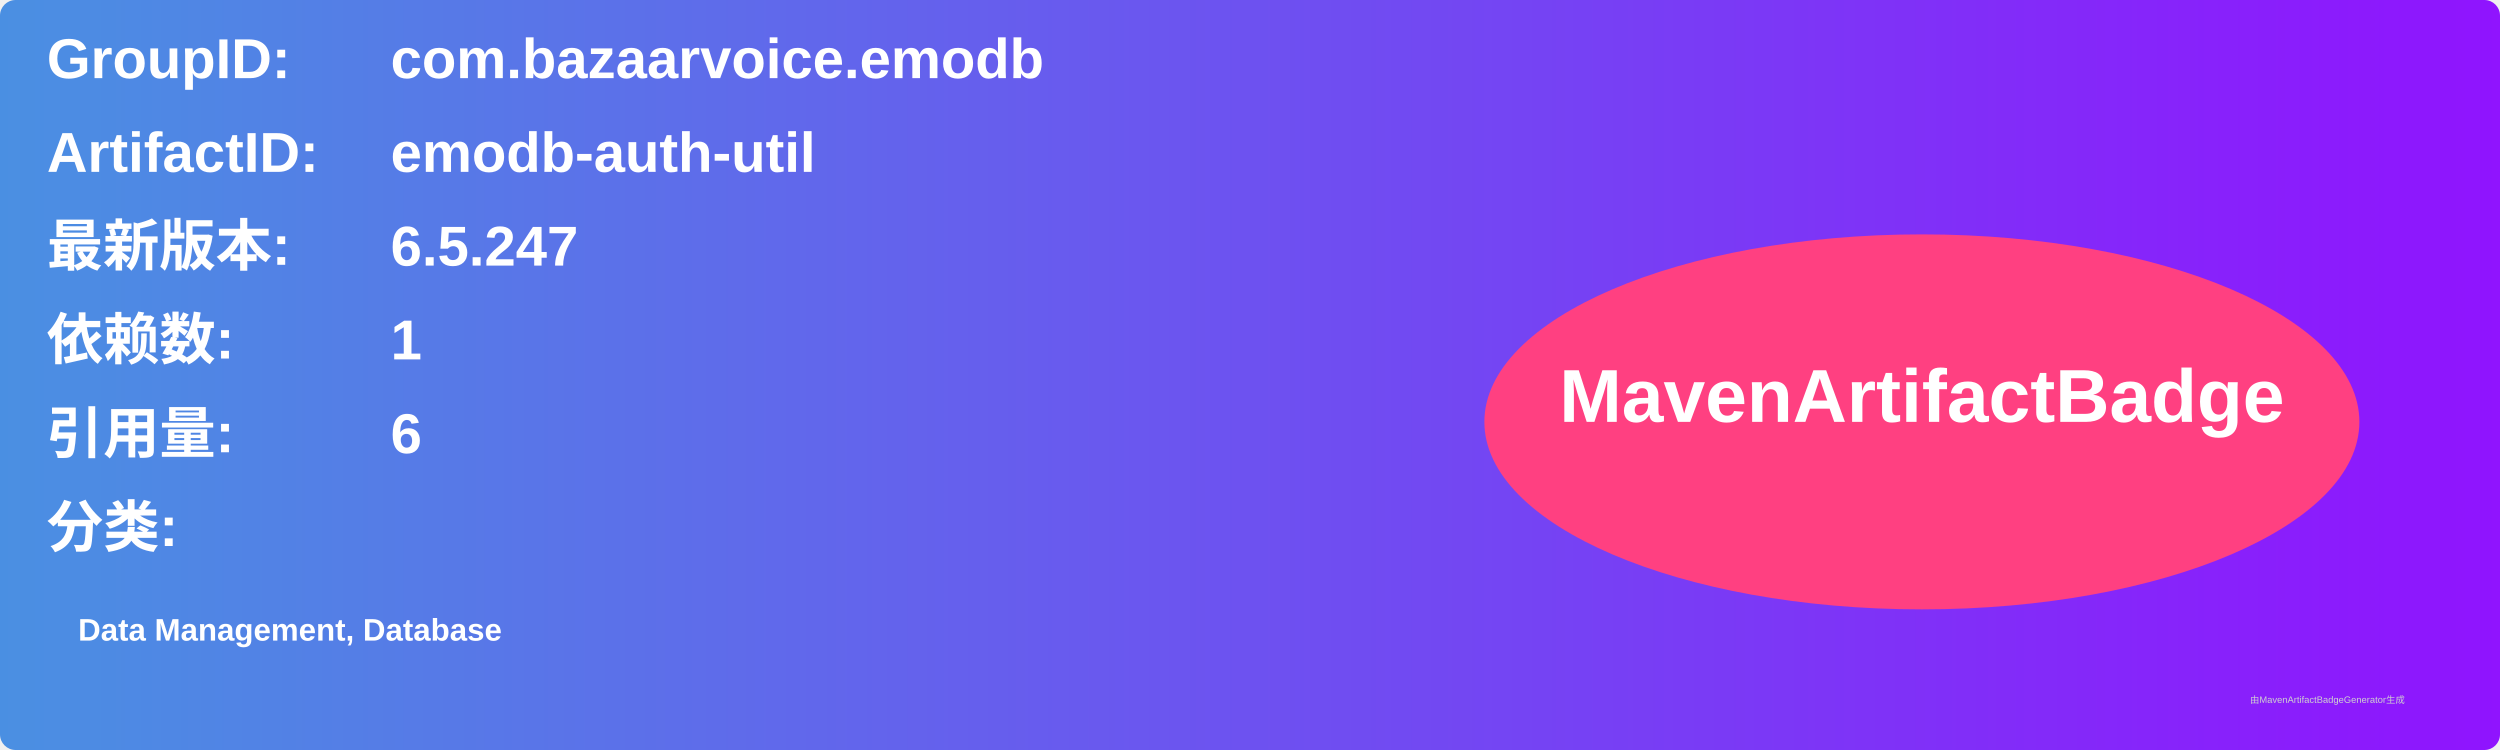
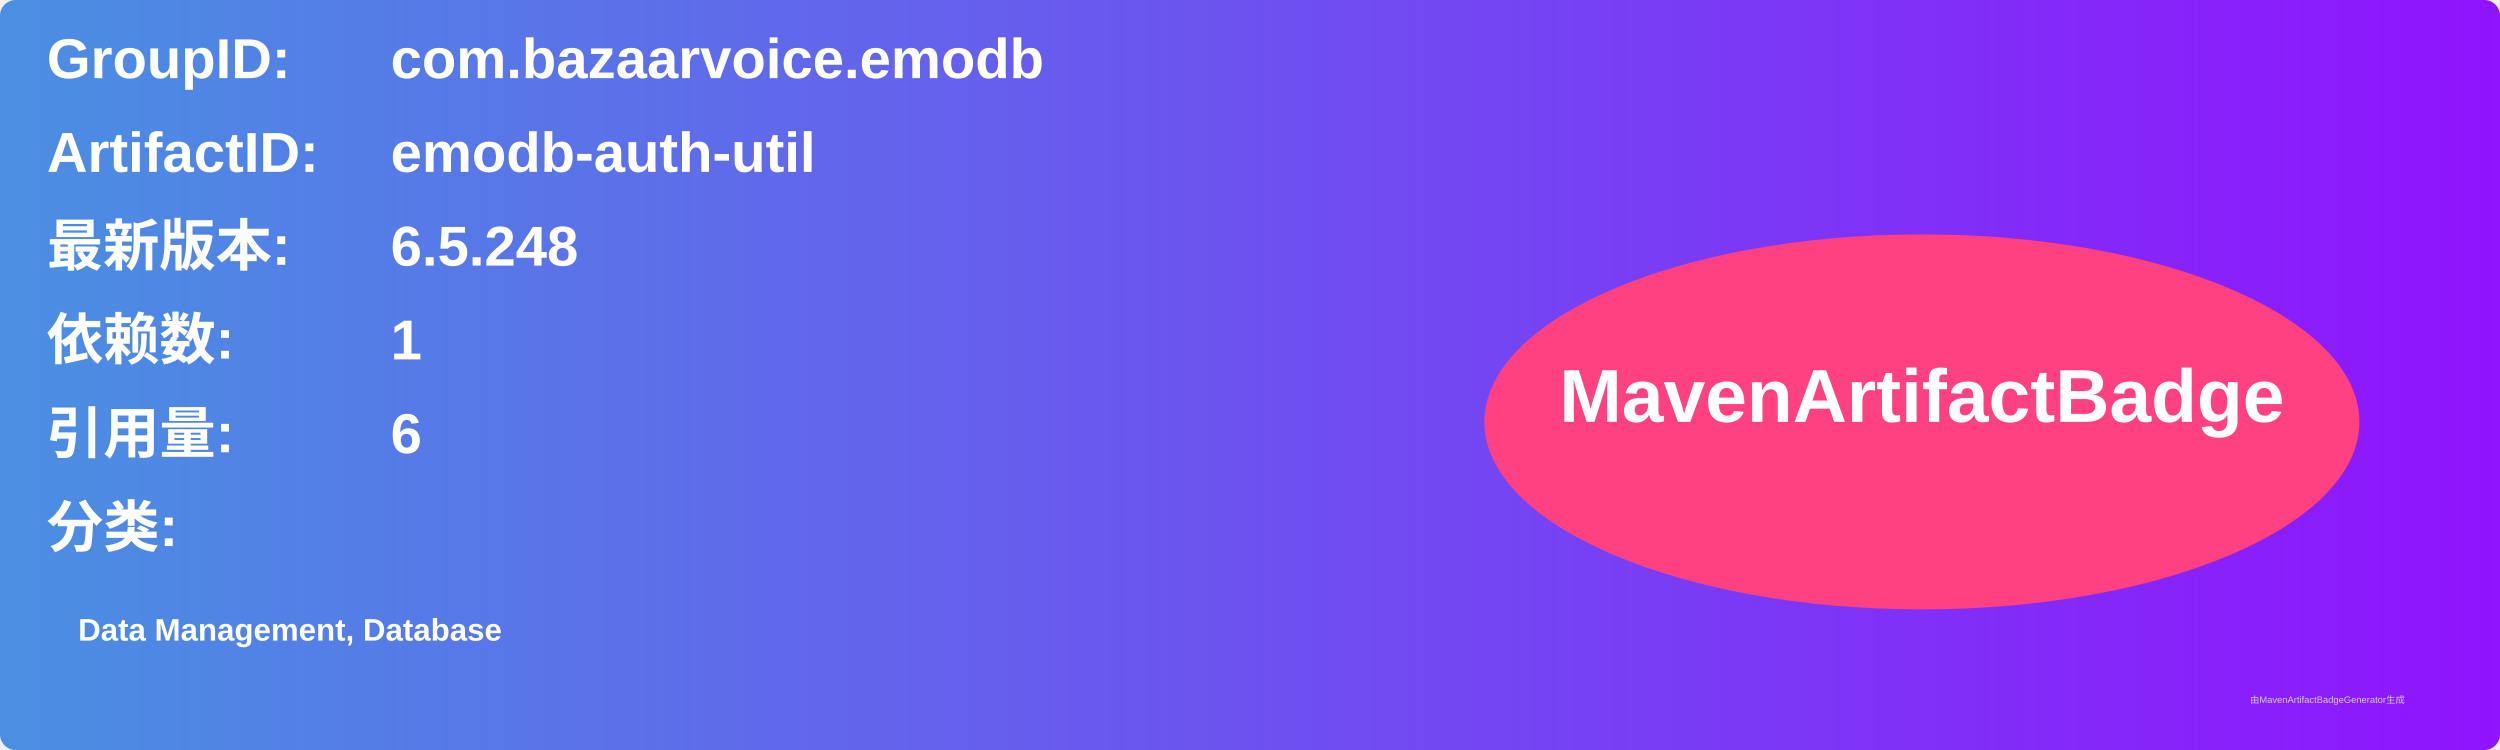
<svg xmlns="http://www.w3.org/2000/svg" width="800" height="240" viewBox="0 0 800 240">
  <linearGradient id="grad" x1="0%" y1="0%" x2="100%" y2="0%">
    <stop offset="0%" stop-color="#4a90e2" />
    <stop offset="100%" stop-color="#9013fe" />
  </linearGradient>
  <rect width="100%" height="100%" rx="5" ry="5" fill="url(#grad)" />
  <g transform="translate(15, 15)">
    <text x="0" y="10" font-family="Arial" font-size="18" fill="white" font-weight="bold" width="260">GroupID:</text>
    <text x="110" y="10" font-family="Arial" font-size="18" fill="white" font-weight="bold" width="460">com.bazaarvoice.emodb</text>
    <text x="0" y="40" font-family="Arial" font-size="18" fill="white" font-weight="bold" width="260">ArtifactID:</text>
    <text x="110" y="40" font-family="Arial" font-size="18" fill="white" font-weight="bold" width="460">emodb-auth-util</text>
    <text x="0" y="70" font-family="Arial" font-size="18" fill="white" font-weight="bold">最新版本:</text>
    <text x="110" y="70" font-family="Arial" font-size="18" fill="white" font-weight="bold">
-       <tspan font-weight="bold">6.5.247</tspan>
+       <tspan font-weight="bold">6.5.248</tspan>
    </text>
    <text x="0" y="100" font-family="Arial" font-size="18" fill="white" font-weight="bold">依赖数: </text>
    <text x="110" y="100" font-family="Arial" font-size="18" fill="white">
      <tspan font-weight="bold">1</tspan>
    </text>
    <text x="0" y="130" font-family="Arial" font-size="18" fill="white" font-weight="bold">引用量: </text>
    <text x="110" y="130" font-family="Arial" font-size="18" fill="white">
      <tspan font-weight="bold">6</tspan>
    </text>
    <text x="0" y="160" font-family="Arial" font-size="18" fill="white" font-weight="bold">分类:</text>
    <text x="10" y="190" font-family="Arial" font-size="10" fill="white">
      <tspan font-weight="bold">Data Management, Database</tspan>
    </text>
    <ellipse cx="600" cy="120" rx="140" ry="60" fill="#ff4081" />
    <text x="600" y="120" text-anchor="middle" font-family="Arial" font-size="24" fill="white" font-weight="bold">MavenArtifactBadge</text>
  </g>
  <text x="720" y="225" font-family="Arial" font-size="3" fill="#d0d0d0">由MavenArtifactBadgeGenerator生成</text>
</svg>
